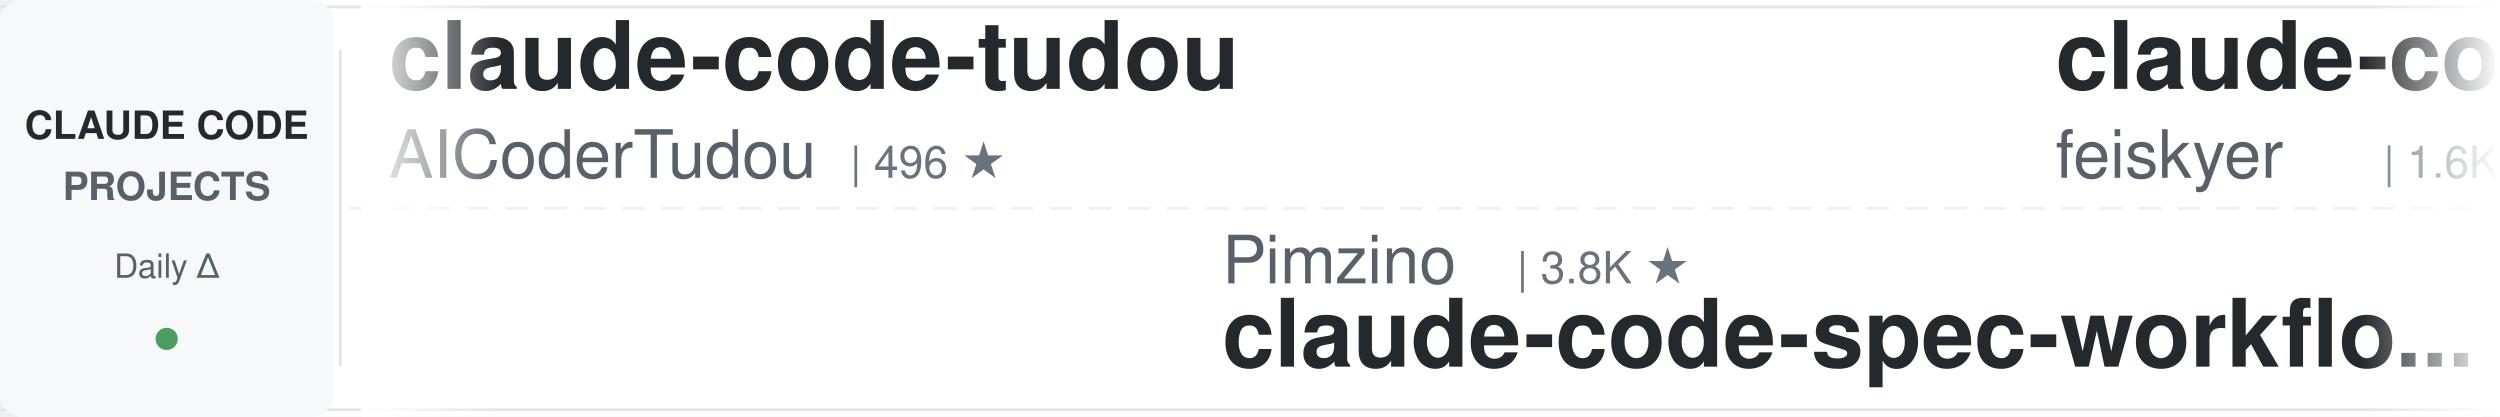
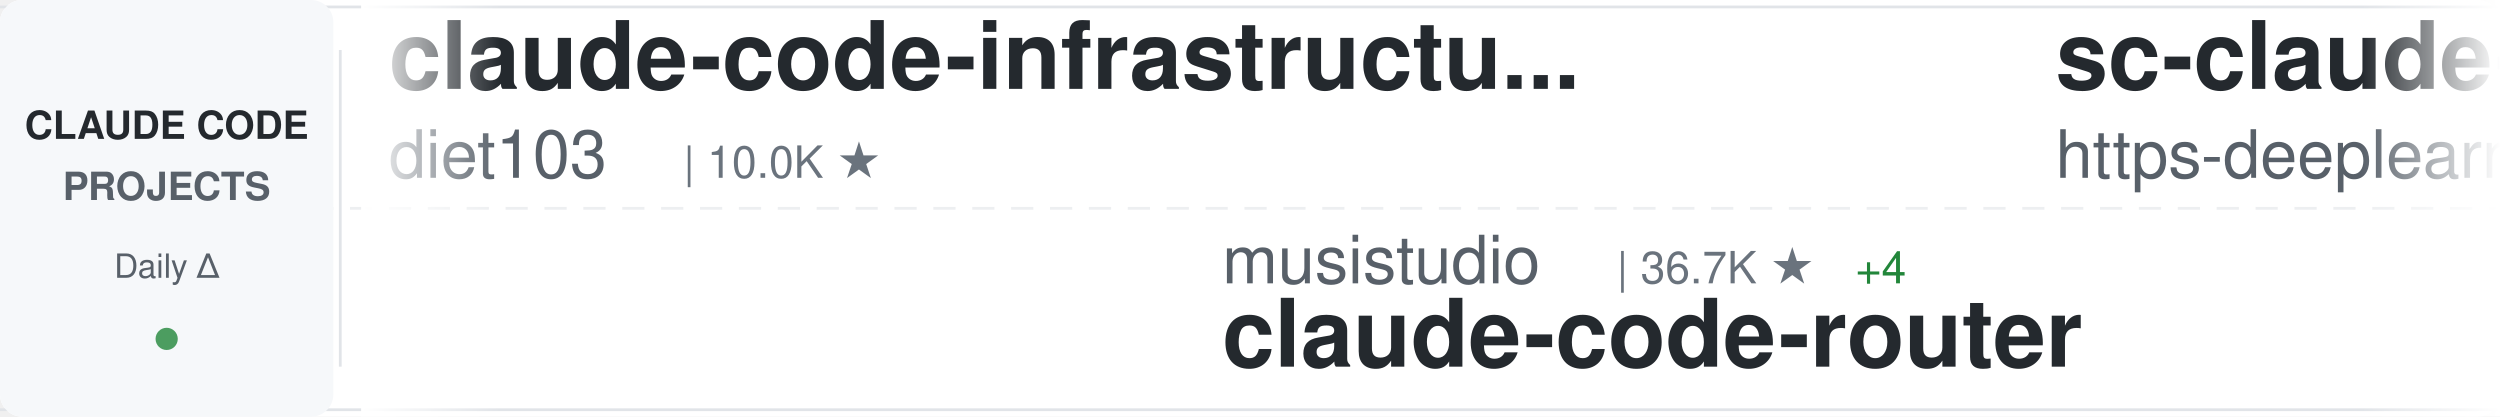
<svg xmlns="http://www.w3.org/2000/svg" width="900" height="150">
  <defs>
    <linearGradient id="awesomeLeftFade" x1="0%" y1="0%" x2="100%" y2="0%">
      <stop offset="0%" style="stop-color:#ffffff;stop-opacity:1" />
      <stop offset="100%" style="stop-color:#ffffff;stop-opacity:0" />
    </linearGradient>
    <linearGradient id="awesomeRightFade" x1="0%" y1="0%" x2="100%" y2="0%">
      <stop offset="0%" style="stop-color:#ffffff;stop-opacity:0" />
      <stop offset="100%" style="stop-color:#ffffff;stop-opacity:1" />
    </linearGradient>
  </defs>
  <rect width="900" height="150" fill="#ffffff" rx="8" />
  <rect x="0" y="2" width="900" height="1" fill="#e1e4e8" />
  <rect x="0" y="147" width="900" height="1" fill="#e1e4e8" />
  <line x1="0" y1="75" x2="900" y2="75" stroke="#e1e4e8" stroke-width="1" stroke-dasharray="8 6" opacity="0.6" />
  <rect x="0" y="0" width="120" height="150" fill="#f6f8fa" rx="8" />
  <text x="60" y="50" font-family="-apple-system, BlinkMacSystemFont, 'Segoe UI', Helvetica, Arial, sans-serif" font-size="14" font-weight="600" fill="#24292e" text-anchor="middle">CLAUDE CODE</text>
  <text x="60" y="72" font-family="-apple-system, BlinkMacSystemFont, 'Segoe UI', Helvetica, Arial, sans-serif" font-size="14" font-weight="600" fill="#586069" text-anchor="middle">PROJECTS</text>
  <text x="60" y="100" font-family="-apple-system, BlinkMacSystemFont, 'Segoe UI', Helvetica, Arial, sans-serif" font-size="12" font-weight="500" fill="#586069" text-anchor="middle">Daily Δ</text>
  <circle cx="60" cy="122" r="4" fill="#22863a" opacity="0.8" />
  <rect x="122" y="18" width="1" height="114" fill="#e1e4e8" />
  <clipPath id="awesomeTickerClip">
    <rect x="130" y="0" width="770" height="150" />
  </clipPath>
  <g clip-path="url(#awesomeTickerClip)">
    <g id="awesomeTickerItems">
      <animateTransform attributeName="transform" attributeType="XML" type="translate" from="0 0" to="-3000 0" dur="54s" repeatCount="indefinite" />
      <g transform="translate(0, 0)">
-         <text x="140" y="32" font-family="-apple-system, BlinkMacSystemFont, 'Segoe UI', Helvetica, Arial, sans-serif" font-size="34" font-weight="600" fill="#24292e">claude-code-tudou</text>
-         <text x="140" y="64" font-family="-apple-system, BlinkMacSystemFont, 'Segoe UI', Helvetica, Arial, sans-serif" font-size="24" font-weight="400" fill="#586069">AICoderTudou</text>
-         <text x="306" y="64" font-family="-apple-system, BlinkMacSystemFont, 'Segoe UI', Helvetica, Arial, sans-serif" font-size="16" font-weight="500" fill="#6a737d">| 496 ★</text>
+         <text x="140" y="32" font-family="-apple-system, BlinkMacSystemFont, 'Segoe UI', Helvetica, Arial, sans-serif" font-size="34" font-weight="600" fill="#24292e">claude-code-infrastructu...</text>
+         <text x="140" y="64" font-family="-apple-system, BlinkMacSystemFont, 'Segoe UI', Helvetica, Arial, sans-serif" font-size="24" font-weight="400" fill="#586069">diet103</text>
+         <text x="246" y="64" font-family="-apple-system, BlinkMacSystemFont, 'Segoe UI', Helvetica, Arial, sans-serif" font-size="16" font-weight="500" fill="#6a737d">| 10.0K ★</text>
      </g>
      <g transform="translate(300, 0)">
-         <text x="140" y="102" font-family="-apple-system, BlinkMacSystemFont, 'Segoe UI', Helvetica, Arial, sans-serif" font-size="24" font-weight="400" fill="#586069">Pimzino</text>
-         <text x="246" y="102" font-family="-apple-system, BlinkMacSystemFont, 'Segoe UI', Helvetica, Arial, sans-serif" font-size="16" font-weight="500" fill="#6a737d">| 3.8K ★</text>
-         <text x="140" y="132" font-family="-apple-system, BlinkMacSystemFont, 'Segoe UI', Helvetica, Arial, sans-serif" font-size="34" font-weight="600" fill="#24292e">claude-code-spec-workflo...</text>
+         <text x="140" y="102" font-family="-apple-system, BlinkMacSystemFont, 'Segoe UI', Helvetica, Arial, sans-serif" font-size="24" font-weight="400" fill="#586069">musistudio</text>
+         <text x="282" y="102" font-family="-apple-system, BlinkMacSystemFont, 'Segoe UI', Helvetica, Arial, sans-serif" font-size="16" font-weight="500" fill="#6a737d">| 36.7K ★</text>
+         <text x="368" y="102" font-family="-apple-system, BlinkMacSystemFont, 'Segoe UI', Helvetica, Arial, sans-serif" font-size="16" font-weight="500" fill="#22863a"> +4</text>
+         <text x="140" y="132" font-family="-apple-system, BlinkMacSystemFont, 'Segoe UI', Helvetica, Arial, sans-serif" font-size="34" font-weight="600" fill="#24292e">claude-code-router</text>
      </g>
      <g transform="translate(600, 0)">
-         <text x="140" y="32" font-family="-apple-system, BlinkMacSystemFont, 'Segoe UI', Helvetica, Arial, sans-serif" font-size="34" font-weight="600" fill="#24292e">claude-code-settings</text>
-         <text x="140" y="64" font-family="-apple-system, BlinkMacSystemFont, 'Segoe UI', Helvetica, Arial, sans-serif" font-size="24" font-weight="400" fill="#586069">feiskyer</text>
-         <text x="258" y="64" font-family="-apple-system, BlinkMacSystemFont, 'Segoe UI', Helvetica, Arial, sans-serif" font-size="16" font-weight="500" fill="#6a737d">| 1.6K ★</text>
-         <text x="335" y="64" font-family="-apple-system, BlinkMacSystemFont, 'Segoe UI', Helvetica, Arial, sans-serif" font-size="16" font-weight="500" fill="#cb2431"> -1</text>
+         <text x="140" y="32" font-family="-apple-system, BlinkMacSystemFont, 'Segoe UI', Helvetica, Arial, sans-serif" font-size="34" font-weight="600" fill="#24292e">sc-claude-code-files</text>
+         <text x="140" y="64" font-family="-apple-system, BlinkMacSystemFont, 'Segoe UI', Helvetica, Arial, sans-serif" font-size="24" font-weight="400" fill="#586069">https-deeplearning-ai</text>
+         <text x="414" y="64" font-family="-apple-system, BlinkMacSystemFont, 'Segoe UI', Helvetica, Arial, sans-serif" font-size="16" font-weight="500" fill="#6a737d">| 540 ★</text>
      </g>
      <g transform="translate(900, 0)">
-         <text x="140" y="102" font-family="-apple-system, BlinkMacSystemFont, 'Segoe UI', Helvetica, Arial, sans-serif" font-size="24" font-weight="400" fill="#586069">777genius</text>
-         <text x="270" y="102" font-family="-apple-system, BlinkMacSystemFont, 'Segoe UI', Helvetica, Arial, sans-serif" font-size="16" font-weight="500" fill="#6a737d">| 926 ★</text>
-         <text x="140" y="132" font-family="-apple-system, BlinkMacSystemFont, 'Segoe UI', Helvetica, Arial, sans-serif" font-size="34" font-weight="600" fill="#24292e">claude-code-source-code</text>
+         <text x="140" y="102" font-family="-apple-system, BlinkMacSystemFont, 'Segoe UI', Helvetica, Arial, sans-serif" font-size="24" font-weight="400" fill="#586069">repowise-dev</text>
+         <text x="306" y="102" font-family="-apple-system, BlinkMacSystemFont, 'Segoe UI', Helvetica, Arial, sans-serif" font-size="16" font-weight="500" fill="#6a737d">| 1.2K ★</text>
+         <text x="140" y="132" font-family="-apple-system, BlinkMacSystemFont, 'Segoe UI', Helvetica, Arial, sans-serif" font-size="34" font-weight="600" fill="#24292e">claude-code-prompts</text>
      </g>
      <g transform="translate(1200, 0)">
        <text x="140" y="32" font-family="-apple-system, BlinkMacSystemFont, 'Segoe UI', Helvetica, Arial, sans-serif" font-size="34" font-weight="600" fill="#24292e">Open-ClaudeCode</text>
        <text x="140" y="64" font-family="-apple-system, BlinkMacSystemFont, 'Segoe UI', Helvetica, Arial, sans-serif" font-size="24" font-weight="400" fill="#586069">LING71671</text>
        <text x="270" y="64" font-family="-apple-system, BlinkMacSystemFont, 'Segoe UI', Helvetica, Arial, sans-serif" font-size="16" font-weight="500" fill="#6a737d">| 945 ★</text>
      </g>
      <g transform="translate(1500, 0)">
-         <text x="140" y="102" font-family="-apple-system, BlinkMacSystemFont, 'Segoe UI', Helvetica, Arial, sans-serif" font-size="24" font-weight="400" fill="#586069">ykdojo</text>
-         <text x="234" y="102" font-family="-apple-system, BlinkMacSystemFont, 'Segoe UI', Helvetica, Arial, sans-serif" font-size="16" font-weight="500" fill="#6a737d">| 9.7K ★</text>
-         <text x="311" y="102" font-family="-apple-system, BlinkMacSystemFont, 'Segoe UI', Helvetica, Arial, sans-serif" font-size="16" font-weight="500" fill="#22863a"> +7</text>
-         <text x="140" y="132" font-family="-apple-system, BlinkMacSystemFont, 'Segoe UI', Helvetica, Arial, sans-serif" font-size="34" font-weight="600" fill="#24292e">claude-code-tips</text>
+         <text x="140" y="102" font-family="-apple-system, BlinkMacSystemFont, 'Segoe UI', Helvetica, Arial, sans-serif" font-size="24" font-weight="400" fill="#586069">disler</text>
+         <text x="234" y="102" font-family="-apple-system, BlinkMacSystemFont, 'Segoe UI', Helvetica, Arial, sans-serif" font-size="16" font-weight="500" fill="#6a737d">| 3.9K ★</text>
+         <text x="140" y="132" font-family="-apple-system, BlinkMacSystemFont, 'Segoe UI', Helvetica, Arial, sans-serif" font-size="34" font-weight="600" fill="#24292e">claude-code-hooks-master...</text>
      </g>
      <g transform="translate(1800, 0)">
-         <text x="140" y="32" font-family="-apple-system, BlinkMacSystemFont, 'Segoe UI', Helvetica, Arial, sans-serif" font-size="34" font-weight="600" fill="#24292e">ClaudeCode</text>
-         <text x="140" y="64" font-family="-apple-system, BlinkMacSystemFont, 'Segoe UI', Helvetica, Arial, sans-serif" font-size="24" font-weight="400" fill="#586069">guanshan</text>
-         <text x="258" y="64" font-family="-apple-system, BlinkMacSystemFont, 'Segoe UI', Helvetica, Arial, sans-serif" font-size="16" font-weight="500" fill="#6a737d">| 61 ★</text>
+         <text x="140" y="32" font-family="-apple-system, BlinkMacSystemFont, 'Segoe UI', Helvetica, Arial, sans-serif" font-size="34" font-weight="600" fill="#24292e">skills</text>
+         <text x="140" y="64" font-family="-apple-system, BlinkMacSystemFont, 'Segoe UI', Helvetica, Arial, sans-serif" font-size="24" font-weight="400" fill="#586069">anthropics</text>
+         <text x="282" y="64" font-family="-apple-system, BlinkMacSystemFont, 'Segoe UI', Helvetica, Arial, sans-serif" font-size="16" font-weight="500" fill="#6a737d">| 169.8K ★</text>
+         <text x="377" y="64" font-family="-apple-system, BlinkMacSystemFont, 'Segoe UI', Helvetica, Arial, sans-serif" font-size="16" font-weight="500" fill="#22863a"> +29</text>
      </g>
      <g transform="translate(2100, 0)">
-         <text x="140" y="102" font-family="-apple-system, BlinkMacSystemFont, 'Segoe UI', Helvetica, Arial, sans-serif" font-size="24" font-weight="400" fill="#586069">centminmod</text>
-         <text x="282" y="102" font-family="-apple-system, BlinkMacSystemFont, 'Segoe UI', Helvetica, Arial, sans-serif" font-size="16" font-weight="500" fill="#6a737d">| 2.6K ★</text>
-         <text x="359" y="102" font-family="-apple-system, BlinkMacSystemFont, 'Segoe UI', Helvetica, Arial, sans-serif" font-size="16" font-weight="500" fill="#22863a"> +2</text>
-         <text x="140" y="132" font-family="-apple-system, BlinkMacSystemFont, 'Segoe UI', Helvetica, Arial, sans-serif" font-size="34" font-weight="600" fill="#24292e">my-claude-code-setup</text>
+         <text x="140" y="102" font-family="-apple-system, BlinkMacSystemFont, 'Segoe UI', Helvetica, Arial, sans-serif" font-size="24" font-weight="400" fill="#586069">OneRedOak</text>
+         <text x="270" y="102" font-family="-apple-system, BlinkMacSystemFont, 'Segoe UI', Helvetica, Arial, sans-serif" font-size="16" font-weight="500" fill="#6a737d">| 3.9K ★</text>
+         <text x="347" y="102" font-family="-apple-system, BlinkMacSystemFont, 'Segoe UI', Helvetica, Arial, sans-serif" font-size="16" font-weight="500" fill="#cb2431"> -1</text>
+         <text x="140" y="132" font-family="-apple-system, BlinkMacSystemFont, 'Segoe UI', Helvetica, Arial, sans-serif" font-size="34" font-weight="600" fill="#24292e">claude-code-workflows</text>
      </g>
      <g transform="translate(2400, 0)">
-         <text x="140" y="32" font-family="-apple-system, BlinkMacSystemFont, 'Segoe UI', Helvetica, Arial, sans-serif" font-size="34" font-weight="600" fill="#24292e">claude-code-workflows</text>
-         <text x="140" y="64" font-family="-apple-system, BlinkMacSystemFont, 'Segoe UI', Helvetica, Arial, sans-serif" font-size="24" font-weight="400" fill="#586069">OneRedOak</text>
-         <text x="270" y="64" font-family="-apple-system, BlinkMacSystemFont, 'Segoe UI', Helvetica, Arial, sans-serif" font-size="16" font-weight="500" fill="#6a737d">| 3.9K ★</text>
+         <text x="140" y="32" font-family="-apple-system, BlinkMacSystemFont, 'Segoe UI', Helvetica, Arial, sans-serif" font-size="34" font-weight="600" fill="#24292e">Claude-Code-Game-Studios</text>
+         <text x="140" y="64" font-family="-apple-system, BlinkMacSystemFont, 'Segoe UI', Helvetica, Arial, sans-serif" font-size="24" font-weight="400" fill="#586069">Donchitos</text>
+         <text x="270" y="64" font-family="-apple-system, BlinkMacSystemFont, 'Segoe UI', Helvetica, Arial, sans-serif" font-size="16" font-weight="500" fill="#6a737d">| 24.0K ★</text>
+         <text x="356" y="64" font-family="-apple-system, BlinkMacSystemFont, 'Segoe UI', Helvetica, Arial, sans-serif" font-size="16" font-weight="500" fill="#22863a"> +13</text>
      </g>
      <g transform="translate(2700, 0)">
-         <text x="140" y="102" font-family="-apple-system, BlinkMacSystemFont, 'Segoe UI', Helvetica, Arial, sans-serif" font-size="24" font-weight="400" fill="#586069">luyao618</text>
-         <text x="258" y="102" font-family="-apple-system, BlinkMacSystemFont, 'Segoe UI', Helvetica, Arial, sans-serif" font-size="16" font-weight="500" fill="#6a737d">| 1.7K ★</text>
-         <text x="140" y="132" font-family="-apple-system, BlinkMacSystemFont, 'Segoe UI', Helvetica, Arial, sans-serif" font-size="34" font-weight="600" fill="#24292e">Claude-Code-Source-Study</text>
+         <text x="140" y="102" font-family="-apple-system, BlinkMacSystemFont, 'Segoe UI', Helvetica, Arial, sans-serif" font-size="24" font-weight="400" fill="#586069">guanshan</text>
+         <text x="258" y="102" font-family="-apple-system, BlinkMacSystemFont, 'Segoe UI', Helvetica, Arial, sans-serif" font-size="16" font-weight="500" fill="#6a737d">| 61 ★</text>
+         <text x="140" y="132" font-family="-apple-system, BlinkMacSystemFont, 'Segoe UI', Helvetica, Arial, sans-serif" font-size="34" font-weight="600" fill="#24292e">ClaudeCode</text>
      </g>
      <g transform="translate(3000, 0)">
-         <text x="140" y="32" font-family="-apple-system, BlinkMacSystemFont, 'Segoe UI', Helvetica, Arial, sans-serif" font-size="34" font-weight="600" fill="#24292e">claude-code-tudou</text>
-         <text x="140" y="64" font-family="-apple-system, BlinkMacSystemFont, 'Segoe UI', Helvetica, Arial, sans-serif" font-size="24" font-weight="400" fill="#586069">AICoderTudou</text>
-         <text x="306" y="64" font-family="-apple-system, BlinkMacSystemFont, 'Segoe UI', Helvetica, Arial, sans-serif" font-size="16" font-weight="500" fill="#6a737d">| 496 ★</text>
+         <text x="140" y="32" font-family="-apple-system, BlinkMacSystemFont, 'Segoe UI', Helvetica, Arial, sans-serif" font-size="34" font-weight="600" fill="#24292e">claude-code-infrastructu...</text>
+         <text x="140" y="64" font-family="-apple-system, BlinkMacSystemFont, 'Segoe UI', Helvetica, Arial, sans-serif" font-size="24" font-weight="400" fill="#586069">diet103</text>
+         <text x="246" y="64" font-family="-apple-system, BlinkMacSystemFont, 'Segoe UI', Helvetica, Arial, sans-serif" font-size="16" font-weight="500" fill="#6a737d">| 10.0K ★</text>
      </g>
      <g transform="translate(3300, 0)">
-         <text x="140" y="102" font-family="-apple-system, BlinkMacSystemFont, 'Segoe UI', Helvetica, Arial, sans-serif" font-size="24" font-weight="400" fill="#586069">Pimzino</text>
-         <text x="246" y="102" font-family="-apple-system, BlinkMacSystemFont, 'Segoe UI', Helvetica, Arial, sans-serif" font-size="16" font-weight="500" fill="#6a737d">| 3.8K ★</text>
-         <text x="140" y="132" font-family="-apple-system, BlinkMacSystemFont, 'Segoe UI', Helvetica, Arial, sans-serif" font-size="34" font-weight="600" fill="#24292e">claude-code-spec-workflo...</text>
+         <text x="140" y="102" font-family="-apple-system, BlinkMacSystemFont, 'Segoe UI', Helvetica, Arial, sans-serif" font-size="24" font-weight="400" fill="#586069">musistudio</text>
+         <text x="282" y="102" font-family="-apple-system, BlinkMacSystemFont, 'Segoe UI', Helvetica, Arial, sans-serif" font-size="16" font-weight="500" fill="#6a737d">| 36.7K ★</text>
+         <text x="368" y="102" font-family="-apple-system, BlinkMacSystemFont, 'Segoe UI', Helvetica, Arial, sans-serif" font-size="16" font-weight="500" fill="#22863a"> +4</text>
+         <text x="140" y="132" font-family="-apple-system, BlinkMacSystemFont, 'Segoe UI', Helvetica, Arial, sans-serif" font-size="34" font-weight="600" fill="#24292e">claude-code-router</text>
      </g>
      <g transform="translate(3600, 0)">
-         <text x="140" y="32" font-family="-apple-system, BlinkMacSystemFont, 'Segoe UI', Helvetica, Arial, sans-serif" font-size="34" font-weight="600" fill="#24292e">claude-code-settings</text>
-         <text x="140" y="64" font-family="-apple-system, BlinkMacSystemFont, 'Segoe UI', Helvetica, Arial, sans-serif" font-size="24" font-weight="400" fill="#586069">feiskyer</text>
-         <text x="258" y="64" font-family="-apple-system, BlinkMacSystemFont, 'Segoe UI', Helvetica, Arial, sans-serif" font-size="16" font-weight="500" fill="#6a737d">| 1.6K ★</text>
-         <text x="335" y="64" font-family="-apple-system, BlinkMacSystemFont, 'Segoe UI', Helvetica, Arial, sans-serif" font-size="16" font-weight="500" fill="#cb2431"> -1</text>
+         <text x="140" y="32" font-family="-apple-system, BlinkMacSystemFont, 'Segoe UI', Helvetica, Arial, sans-serif" font-size="34" font-weight="600" fill="#24292e">sc-claude-code-files</text>
+         <text x="140" y="64" font-family="-apple-system, BlinkMacSystemFont, 'Segoe UI', Helvetica, Arial, sans-serif" font-size="24" font-weight="400" fill="#586069">https-deeplearning-ai</text>
+         <text x="414" y="64" font-family="-apple-system, BlinkMacSystemFont, 'Segoe UI', Helvetica, Arial, sans-serif" font-size="16" font-weight="500" fill="#6a737d">| 540 ★</text>
      </g>
      <g transform="translate(3900, 0)">
-         <text x="140" y="102" font-family="-apple-system, BlinkMacSystemFont, 'Segoe UI', Helvetica, Arial, sans-serif" font-size="24" font-weight="400" fill="#586069">777genius</text>
-         <text x="270" y="102" font-family="-apple-system, BlinkMacSystemFont, 'Segoe UI', Helvetica, Arial, sans-serif" font-size="16" font-weight="500" fill="#6a737d">| 926 ★</text>
-         <text x="140" y="132" font-family="-apple-system, BlinkMacSystemFont, 'Segoe UI', Helvetica, Arial, sans-serif" font-size="34" font-weight="600" fill="#24292e">claude-code-source-code</text>
+         <text x="140" y="102" font-family="-apple-system, BlinkMacSystemFont, 'Segoe UI', Helvetica, Arial, sans-serif" font-size="24" font-weight="400" fill="#586069">repowise-dev</text>
+         <text x="306" y="102" font-family="-apple-system, BlinkMacSystemFont, 'Segoe UI', Helvetica, Arial, sans-serif" font-size="16" font-weight="500" fill="#6a737d">| 1.2K ★</text>
+         <text x="140" y="132" font-family="-apple-system, BlinkMacSystemFont, 'Segoe UI', Helvetica, Arial, sans-serif" font-size="34" font-weight="600" fill="#24292e">claude-code-prompts</text>
      </g>
    </g>
  </g>
  <rect x="130" y="0" width="50" height="150" fill="url(#awesomeLeftFade)" />
  <rect x="850" y="0" width="50" height="150" fill="url(#awesomeRightFade)" />
</svg>
